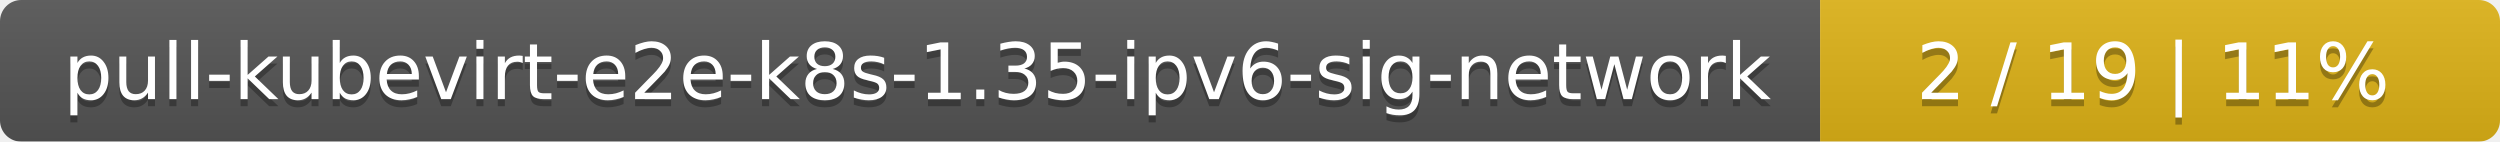
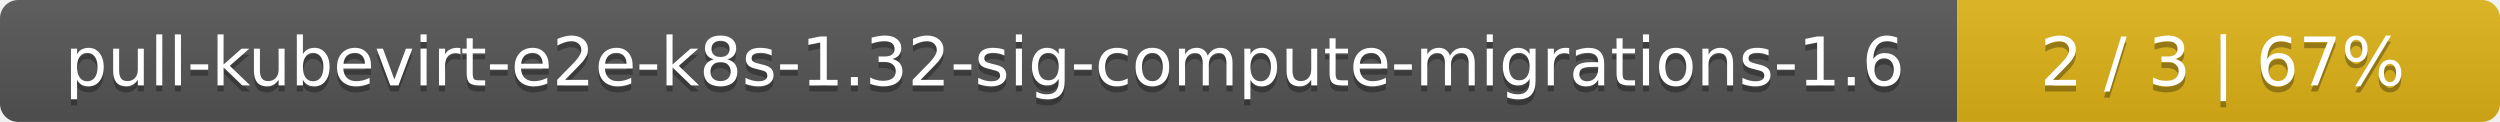
- <svg xmlns="http://www.w3.org/2000/svg" width="353" height="20">
+ <svg xmlns="http://www.w3.org/2000/svg" width="410" height="20">
  <linearGradient id="smooth" x2="0" y2="100%">
    <stop offset="0" stop-color="#bbb" stop-opacity=".1" />
    <stop offset="1" stop-opacity=".1" />
  </linearGradient>
  <mask id="round">
-     <rect width="353" height="20" rx="3" fill="#fff" />
+     <rect width="410" height="20" rx="3" fill="#fff" />
  </mask>
  <g mask="url(#round)">
-     <rect width="257" height="20" fill="#555" />
-     <rect x="257" width="96" height="20" fill="#dfb317" />
-     <rect width="353" height="20" fill="url(#smooth)" />
+     <rect width="321" height="20" fill="#555" />
+     <rect x="321" width="89" height="20" fill="#dfb317" />
+     <rect width="410" height="20" fill="url(#smooth)" />
  </g>
  <g fill="#fff" text-anchor="middle" font-family="DejaVu Sans,Verdana,Geneva,sans-serif" font-size="11">
-     <text x="129.5" y="15" fill="#010101" fill-opacity=".3">pull-kubevirt-e2e-k8s-1.35-ipv6-sig-network</text>
-     <text x="129.5" y="14">pull-kubevirt-e2e-k8s-1.35-ipv6-sig-network</text>
-     <text x="304" y="15" fill="#010101" fill-opacity=".3">2 / 19    |    11%</text>
-     <text x="304" y="14">2 / 19    |    11%</text>
+     <text x="161.5" y="15" fill="#010101" fill-opacity=".3">pull-kubevirt-e2e-k8s-1.32-sig-compute-migrations-1.6</text>
+     <text x="161.5" y="14">pull-kubevirt-e2e-k8s-1.32-sig-compute-migrations-1.6</text>
+     <text x="364.5" y="15" fill="#010101" fill-opacity=".3">2 / 3    |    67%</text>
+     <text x="364.5" y="14">2 / 3    |    67%</text>
  </g>
</svg>
